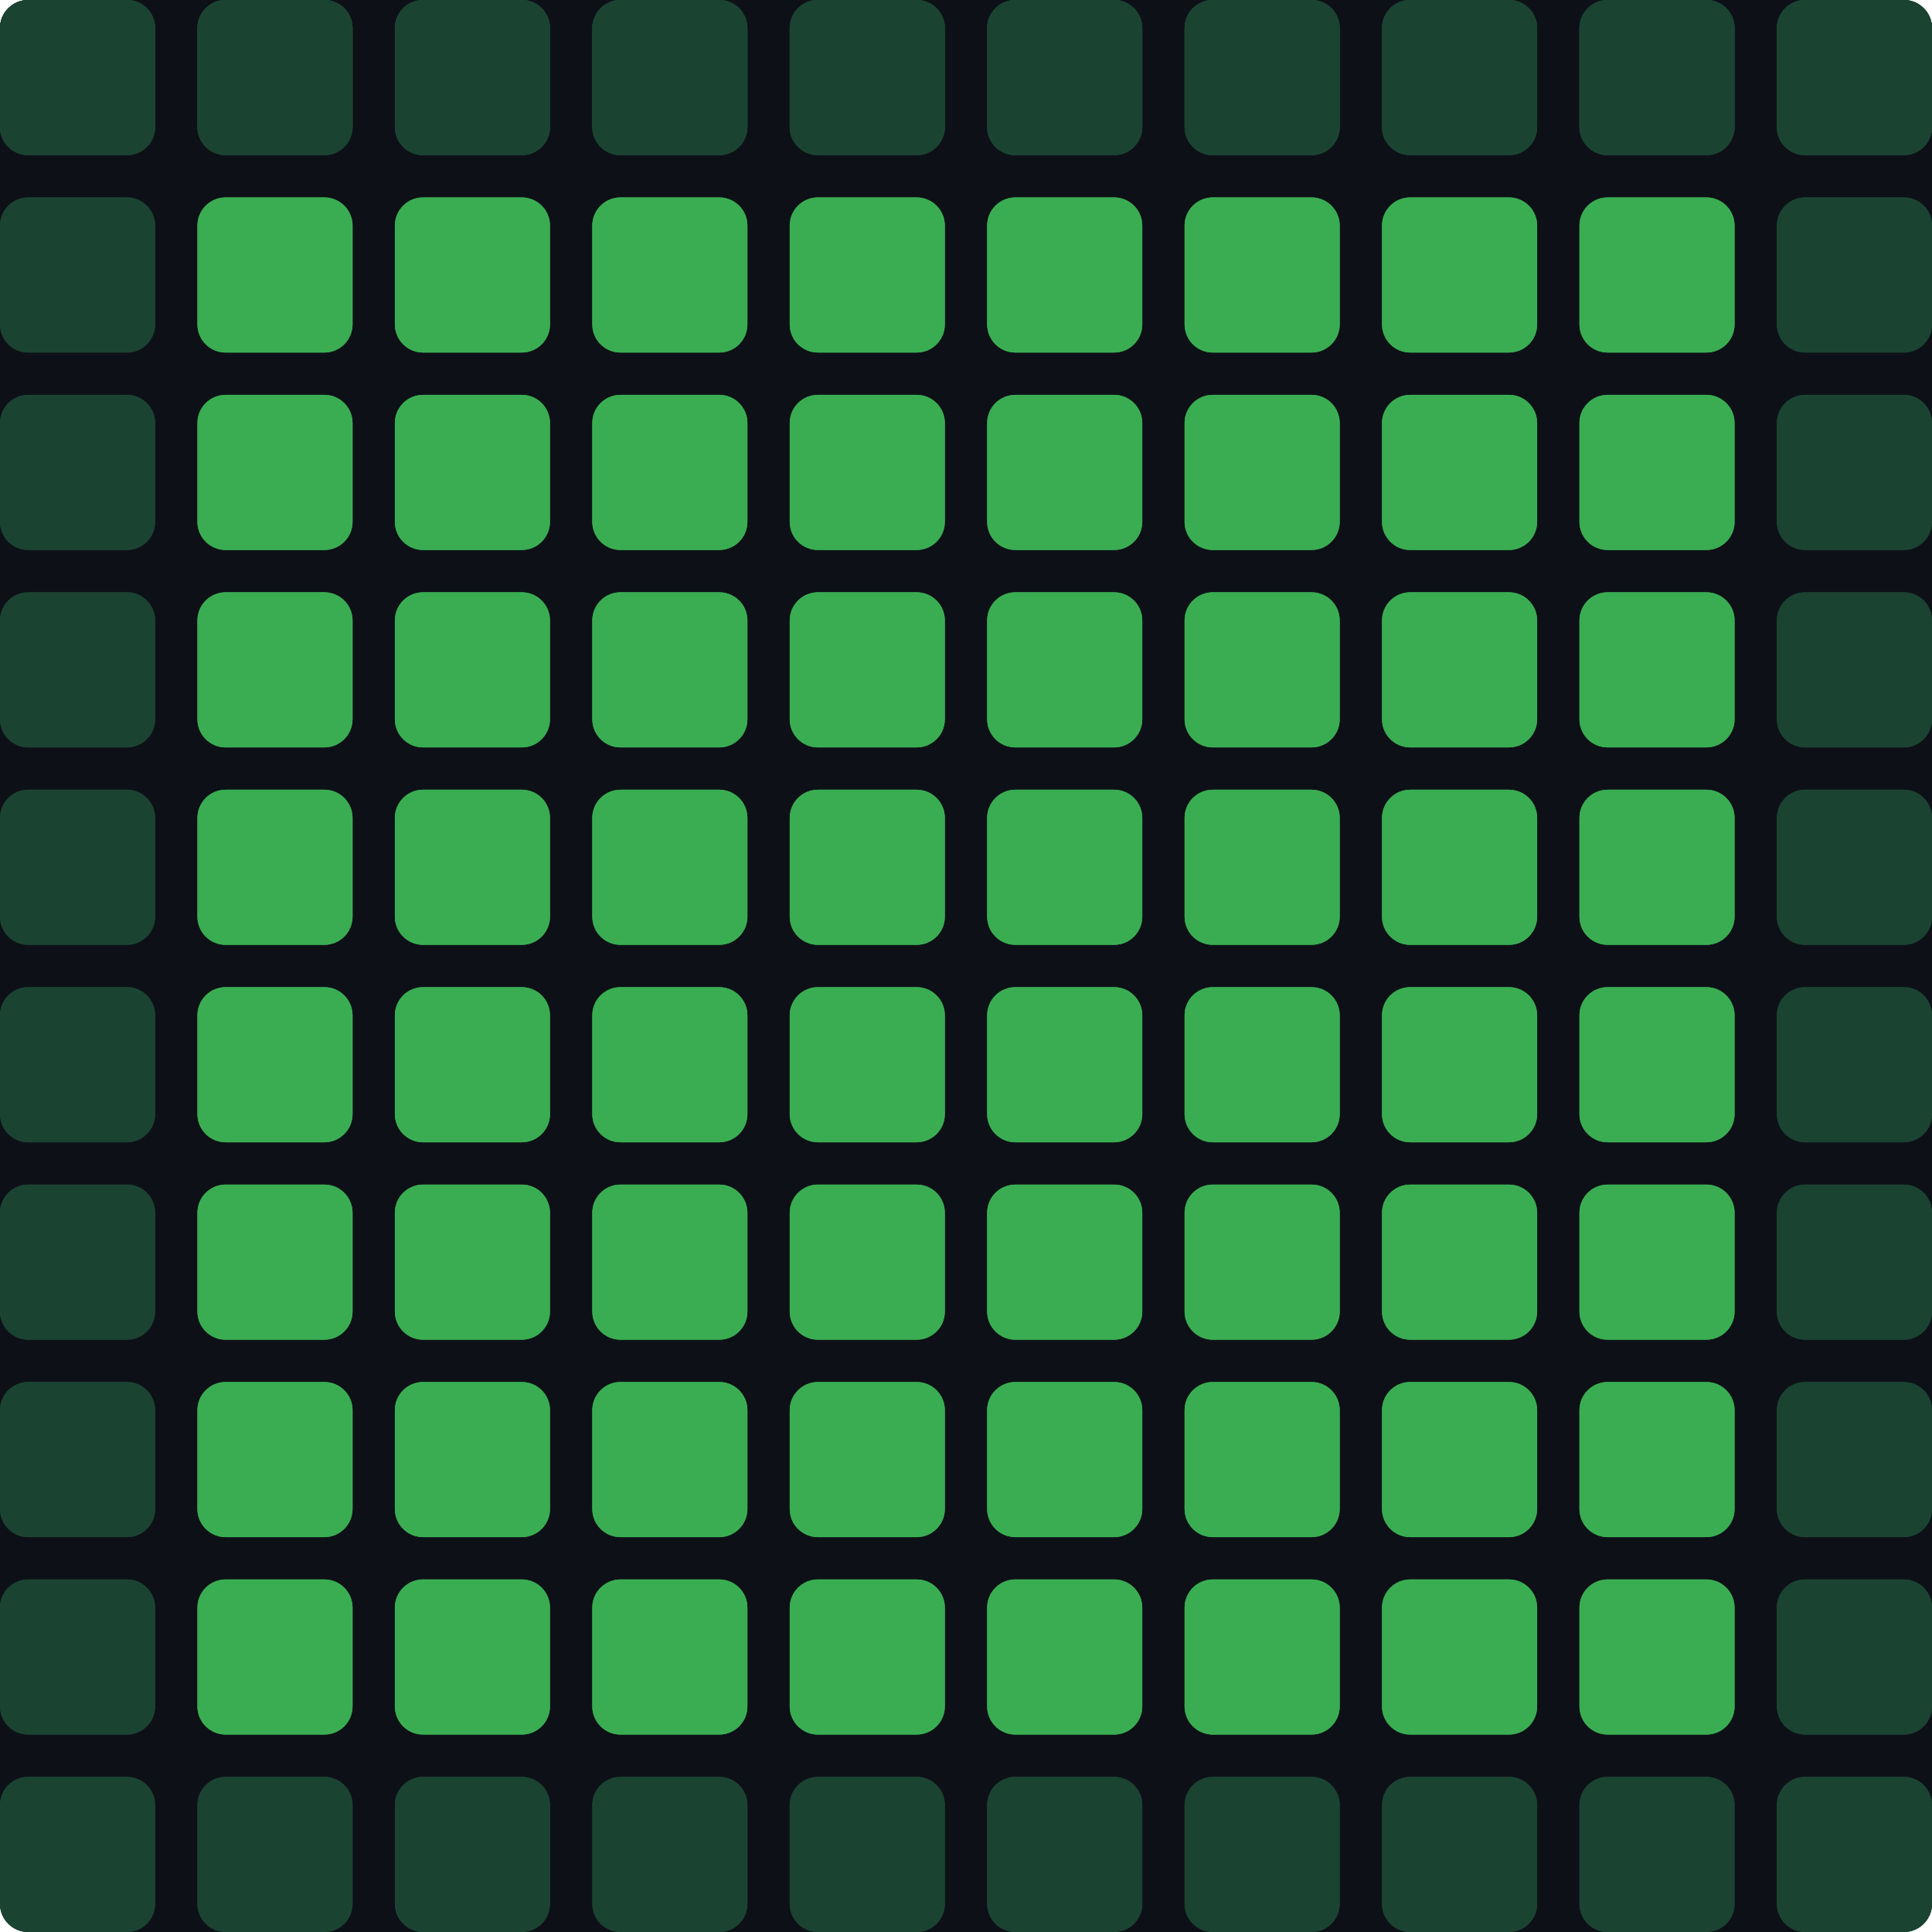
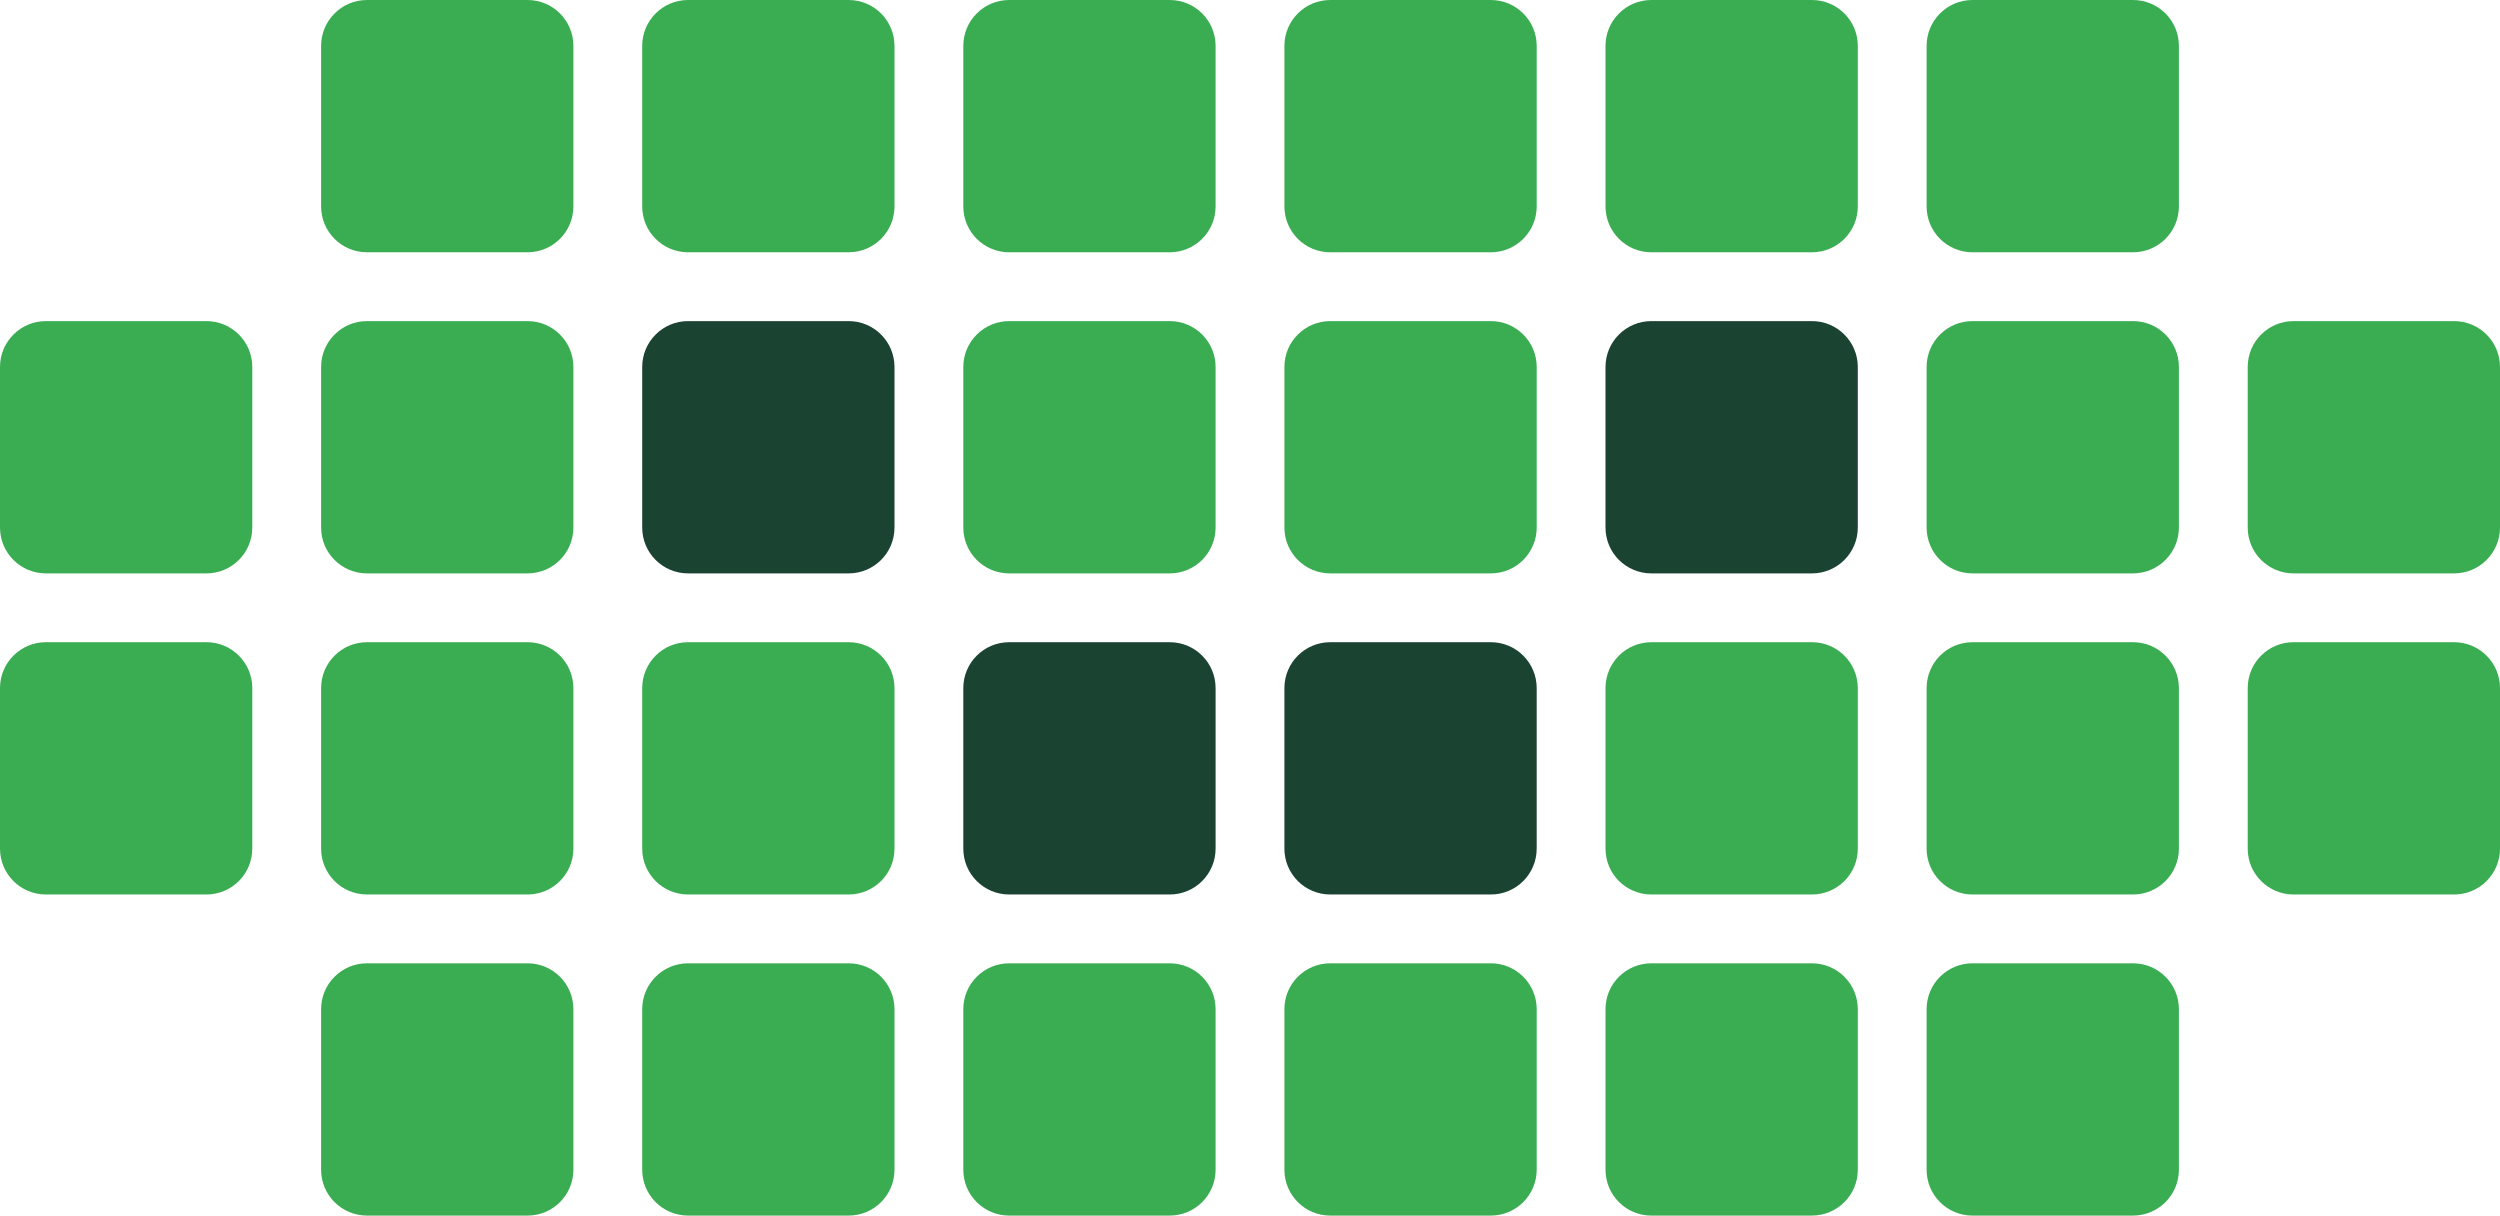
- <svg xmlns="http://www.w3.org/2000/svg" width="137" height="137" viewBox="0 0 137 137" fill="none">
-   <rect width="137" height="137" rx="2" fill="#0D1117" />
-   <path d="M0 2C0 0.895 0.895 0 2 0H9C10.105 0 11 0.895 11 2V9C11 10.105 10.105 11 9 11H2C0.895 11 0 10.105 0 9V2Z" fill="#1B4332" />
-   <path d="M0 2C0 0.895 0.895 0 2 0H9C10.105 0 11 0.895 11 2V9C11 10.105 10.105 11 9 11H2C0.895 11 0 10.105 0 9V2Z" fill="#1B4332" />
-   <path d="M14 2C14 0.895 14.895 0 16 0H23C24.105 0 25 0.895 25 2V9C25 10.105 24.105 11 23 11H16C14.895 11 14 10.105 14 9V2Z" fill="#1B4332" />
-   <path d="M14 2C14 0.895 14.895 0 16 0H23C24.105 0 25 0.895 25 2V9C25 10.105 24.105 11 23 11H16C14.895 11 14 10.105 14 9V2Z" fill="#1B4332" />
-   <path d="M28 2C28 0.895 28.895 0 30 0H37C38.105 0 39 0.895 39 2V9C39 10.105 38.105 11 37 11H30C28.895 11 28 10.105 28 9V2Z" fill="#1B4332" />
-   <path d="M28 2C28 0.895 28.895 0 30 0H37C38.105 0 39 0.895 39 2V9C39 10.105 38.105 11 37 11H30C28.895 11 28 10.105 28 9V2Z" fill="#1B4332" />
-   <path d="M42 2C42 0.895 42.895 0 44 0H51C52.105 0 53 0.895 53 2V9C53 10.105 52.105 11 51 11H44C42.895 11 42 10.105 42 9V2Z" fill="#1B4332" />
-   <path d="M42 2C42 0.895 42.895 0 44 0H51C52.105 0 53 0.895 53 2V9C53 10.105 52.105 11 51 11H44C42.895 11 42 10.105 42 9V2Z" fill="#1B4332" />
-   <path d="M56 2C56 0.895 56.895 0 58 0H65C66.105 0 67 0.895 67 2V9C67 10.105 66.105 11 65 11H58C56.895 11 56 10.105 56 9V2Z" fill="#1B4332" />
-   <path d="M56 2C56 0.895 56.895 0 58 0H65C66.105 0 67 0.895 67 2V9C67 10.105 66.105 11 65 11H58C56.895 11 56 10.105 56 9V2Z" fill="#1B4332" />
-   <path d="M70 2C70 0.895 70.895 0 72 0H79C80.105 0 81 0.895 81 2V9C81 10.105 80.105 11 79 11H72C70.895 11 70 10.105 70 9V2Z" fill="#1B4332" />
-   <path d="M70 2C70 0.895 70.895 0 72 0H79C80.105 0 81 0.895 81 2V9C81 10.105 80.105 11 79 11H72C70.895 11 70 10.105 70 9V2Z" fill="#1B4332" />
-   <path d="M84 2C84 0.895 84.895 0 86 0H93C94.105 0 95 0.895 95 2V9C95 10.105 94.105 11 93 11H86C84.895 11 84 10.105 84 9V2Z" fill="#1B4332" />
-   <path d="M84 2C84 0.895 84.895 0 86 0H93C94.105 0 95 0.895 95 2V9C95 10.105 94.105 11 93 11H86C84.895 11 84 10.105 84 9V2Z" fill="#1B4332" />
-   <path d="M98 2C98 0.895 98.895 0 100 0H107C108.105 0 109 0.895 109 2V9C109 10.105 108.105 11 107 11H100C98.895 11 98 10.105 98 9V2Z" fill="#1B4332" />
-   <path d="M98 2C98 0.895 98.895 0 100 0H107C108.105 0 109 0.895 109 2V9C109 10.105 108.105 11 107 11H100C98.895 11 98 10.105 98 9V2Z" fill="#1B4332" />
-   <path d="M112 2C112 0.895 112.895 0 114 0H121C122.105 0 123 0.895 123 2V9C123 10.105 122.105 11 121 11H114C112.895 11 112 10.105 112 9V2Z" fill="#1B4332" />
-   <path d="M112 2C112 0.895 112.895 0 114 0H121C122.105 0 123 0.895 123 2V9C123 10.105 122.105 11 121 11H114C112.895 11 112 10.105 112 9V2Z" fill="#1B4332" />
-   <path d="M126 2C126 0.895 126.895 0 128 0H135C136.105 0 137 0.895 137 2V9C137 10.105 136.105 11 135 11H128C126.895 11 126 10.105 126 9V2Z" fill="#1B4332" />
-   <path d="M126 2C126 0.895 126.895 0 128 0H135C136.105 0 137 0.895 137 2V9C137 10.105 136.105 11 135 11H128C126.895 11 126 10.105 126 9V2Z" fill="#1B4332" />
-   <path d="M0 2C0 0.895 0.895 0 2 0H9C10.105 0 11 0.895 11 2V9C11 10.105 10.105 11 9 11H2C0.895 11 0 10.105 0 9V2Z" fill="#1B4332" />
-   <path d="M0 2C0 0.895 0.895 0 2 0H9C10.105 0 11 0.895 11 2V9C11 10.105 10.105 11 9 11H2C0.895 11 0 10.105 0 9V2Z" fill="#1B4332" />
-   <path d="M14 2C14 0.895 14.895 0 16 0H23C24.105 0 25 0.895 25 2V9C25 10.105 24.105 11 23 11H16C14.895 11 14 10.105 14 9V2Z" fill="#1B4332" />
-   <path d="M14 2C14 0.895 14.895 0 16 0H23C24.105 0 25 0.895 25 2V9C25 10.105 24.105 11 23 11H16C14.895 11 14 10.105 14 9V2Z" fill="#1B4332" />
-   <path d="M28 2C28 0.895 28.895 0 30 0H37C38.105 0 39 0.895 39 2V9C39 10.105 38.105 11 37 11H30C28.895 11 28 10.105 28 9V2Z" fill="#1B4332" />
-   <path d="M28 2C28 0.895 28.895 0 30 0H37C38.105 0 39 0.895 39 2V9C39 10.105 38.105 11 37 11H30C28.895 11 28 10.105 28 9V2Z" fill="#1B4332" />
-   <path d="M42 2C42 0.895 42.895 0 44 0H51C52.105 0 53 0.895 53 2V9C53 10.105 52.105 11 51 11H44C42.895 11 42 10.105 42 9V2Z" fill="#1B4332" />
-   <path d="M42 2C42 0.895 42.895 0 44 0H51C52.105 0 53 0.895 53 2V9C53 10.105 52.105 11 51 11H44C42.895 11 42 10.105 42 9V2Z" fill="#1B4332" />
-   <path d="M56 2C56 0.895 56.895 0 58 0H65C66.105 0 67 0.895 67 2V9C67 10.105 66.105 11 65 11H58C56.895 11 56 10.105 56 9V2Z" fill="#1B4332" />
-   <path d="M56 2C56 0.895 56.895 0 58 0H65C66.105 0 67 0.895 67 2V9C67 10.105 66.105 11 65 11H58C56.895 11 56 10.105 56 9V2Z" fill="#1B4332" />
-   <path d="M70 2C70 0.895 70.895 0 72 0H79C80.105 0 81 0.895 81 2V9C81 10.105 80.105 11 79 11H72C70.895 11 70 10.105 70 9V2Z" fill="#1B4332" />
-   <path d="M70 2C70 0.895 70.895 0 72 0H79C80.105 0 81 0.895 81 2V9C81 10.105 80.105 11 79 11H72C70.895 11 70 10.105 70 9V2Z" fill="#1B4332" />
-   <path d="M84 2C84 0.895 84.895 0 86 0H93C94.105 0 95 0.895 95 2V9C95 10.105 94.105 11 93 11H86C84.895 11 84 10.105 84 9V2Z" fill="#1B4332" />
-   <path d="M84 2C84 0.895 84.895 0 86 0H93C94.105 0 95 0.895 95 2V9C95 10.105 94.105 11 93 11H86C84.895 11 84 10.105 84 9V2Z" fill="#1B4332" />
-   <path d="M98 2C98 0.895 98.895 0 100 0H107C108.105 0 109 0.895 109 2V9C109 10.105 108.105 11 107 11H100C98.895 11 98 10.105 98 9V2Z" fill="#1B4332" />
-   <path d="M98 2C98 0.895 98.895 0 100 0H107C108.105 0 109 0.895 109 2V9C109 10.105 108.105 11 107 11H100C98.895 11 98 10.105 98 9V2Z" fill="#1B4332" />
-   <path d="M112 2C112 0.895 112.895 0 114 0H121C122.105 0 123 0.895 123 2V9C123 10.105 122.105 11 121 11H114C112.895 11 112 10.105 112 9V2Z" fill="#1B4332" />
-   <path d="M112 2C112 0.895 112.895 0 114 0H121C122.105 0 123 0.895 123 2V9C123 10.105 122.105 11 121 11H114C112.895 11 112 10.105 112 9V2Z" fill="#1B4332" />
-   <path d="M126 2C126 0.895 126.895 0 128 0H135C136.105 0 137 0.895 137 2V9C137 10.105 136.105 11 135 11H128C126.895 11 126 10.105 126 9V2Z" fill="#1B4332" />
-   <path d="M126 2C126 0.895 126.895 0 128 0H135C136.105 0 137 0.895 137 2V9C137 10.105 136.105 11 135 11H128C126.895 11 126 10.105 126 9V2Z" fill="#1B4332" />
-   <path d="M0 128C0 126.895 0.895 126 2 126H9C10.105 126 11 126.895 11 128V135C11 136.105 10.105 137 9 137H2C0.895 137 0 136.105 0 135V128Z" fill="#1B4332" />
-   <path d="M0 128C0 126.895 0.895 126 2 126H9C10.105 126 11 126.895 11 128V135C11 136.105 10.105 137 9 137H2C0.895 137 0 136.105 0 135V128Z" fill="#1B4332" />
-   <path d="M14 128C14 126.895 14.895 126 16 126H23C24.105 126 25 126.895 25 128V135C25 136.105 24.105 137 23 137H16C14.895 137 14 136.105 14 135V128Z" fill="#1B4332" />
-   <path d="M14 128C14 126.895 14.895 126 16 126H23C24.105 126 25 126.895 25 128V135C25 136.105 24.105 137 23 137H16C14.895 137 14 136.105 14 135V128Z" fill="#1B4332" />
-   <path d="M28 128C28 126.895 28.895 126 30 126H37C38.105 126 39 126.895 39 128V135C39 136.105 38.105 137 37 137H30C28.895 137 28 136.105 28 135V128Z" fill="#1B4332" />
-   <path d="M28 128C28 126.895 28.895 126 30 126H37C38.105 126 39 126.895 39 128V135C39 136.105 38.105 137 37 137H30C28.895 137 28 136.105 28 135V128Z" fill="#1B4332" />
-   <path d="M42 128C42 126.895 42.895 126 44 126H51C52.105 126 53 126.895 53 128V135C53 136.105 52.105 137 51 137H44C42.895 137 42 136.105 42 135V128Z" fill="#1B4332" />
-   <path d="M42 128C42 126.895 42.895 126 44 126H51C52.105 126 53 126.895 53 128V135C53 136.105 52.105 137 51 137H44C42.895 137 42 136.105 42 135V128Z" fill="#1B4332" />
-   <path d="M56 128C56 126.895 56.895 126 58 126H65C66.105 126 67 126.895 67 128V135C67 136.105 66.105 137 65 137H58C56.895 137 56 136.105 56 135V128Z" fill="#1B4332" />
-   <path d="M56 128C56 126.895 56.895 126 58 126H65C66.105 126 67 126.895 67 128V135C67 136.105 66.105 137 65 137H58C56.895 137 56 136.105 56 135V128Z" fill="#1B4332" />
-   <path d="M70 128C70 126.895 70.895 126 72 126H79C80.105 126 81 126.895 81 128V135C81 136.105 80.105 137 79 137H72C70.895 137 70 136.105 70 135V128Z" fill="#1B4332" />
-   <path d="M70 128C70 126.895 70.895 126 72 126H79C80.105 126 81 126.895 81 128V135C81 136.105 80.105 137 79 137H72C70.895 137 70 136.105 70 135V128Z" fill="#1B4332" />
-   <path d="M84 128C84 126.895 84.895 126 86 126H93C94.105 126 95 126.895 95 128V135C95 136.105 94.105 137 93 137H86C84.895 137 84 136.105 84 135V128Z" fill="#1B4332" />
-   <path d="M84 128C84 126.895 84.895 126 86 126H93C94.105 126 95 126.895 95 128V135C95 136.105 94.105 137 93 137H86C84.895 137 84 136.105 84 135V128Z" fill="#1B4332" />
-   <path d="M98 128C98 126.895 98.895 126 100 126H107C108.105 126 109 126.895 109 128V135C109 136.105 108.105 137 107 137H100C98.895 137 98 136.105 98 135V128Z" fill="#1B4332" />
-   <path d="M98 128C98 126.895 98.895 126 100 126H107C108.105 126 109 126.895 109 128V135C109 136.105 108.105 137 107 137H100C98.895 137 98 136.105 98 135V128Z" fill="#1B4332" />
-   <path d="M112 128C112 126.895 112.895 126 114 126H121C122.105 126 123 126.895 123 128V135C123 136.105 122.105 137 121 137H114C112.895 137 112 136.105 112 135V128Z" fill="#1B4332" />
-   <path d="M112 128C112 126.895 112.895 126 114 126H121C122.105 126 123 126.895 123 128V135C123 136.105 122.105 137 121 137H114C112.895 137 112 136.105 112 135V128Z" fill="#1B4332" />
-   <path d="M126 128C126 126.895 126.895 126 128 126H135C136.105 126 137 126.895 137 128V135C137 136.105 136.105 137 135 137H128C126.895 137 126 136.105 126 135V128Z" fill="#1B4332" />
-   <path d="M126 128C126 126.895 126.895 126 128 126H135C136.105 126 137 126.895 137 128V135C137 136.105 136.105 137 135 137H128C126.895 137 126 136.105 126 135V128Z" fill="#1B4332" />
-   <path d="M0 16C0 14.895 0.895 14 2 14H9C10.105 14 11 14.895 11 16V23C11 24.105 10.105 25 9 25H2C0.895 25 0 24.105 0 23V16Z" fill="#1B4332" />
-   <path d="M0 16C0 14.895 0.895 14 2 14H9C10.105 14 11 14.895 11 16V23C11 24.105 10.105 25 9 25H2C0.895 25 0 24.105 0 23V16Z" fill="#1B4332" />
-   <path d="M14 16C14 14.895 14.895 14 16 14H23C24.105 14 25 14.895 25 16V23C25 24.105 24.105 25 23 25H16C14.895 25 14 24.105 14 23V16Z" fill="#3AAD52" />
-   <path d="M14 16C14 14.895 14.895 14 16 14H23C24.105 14 25 14.895 25 16V23C25 24.105 24.105 25 23 25H16C14.895 25 14 24.105 14 23V16Z" fill="#3AAD52" />
-   <path d="M28 16C28 14.895 28.895 14 30 14H37C38.105 14 39 14.895 39 16V23C39 24.105 38.105 25 37 25H30C28.895 25 28 24.105 28 23V16Z" fill="#3AAD52" />
-   <path d="M28 16C28 14.895 28.895 14 30 14H37C38.105 14 39 14.895 39 16V23C39 24.105 38.105 25 37 25H30C28.895 25 28 24.105 28 23V16Z" fill="#3AAD52" />
-   <path d="M42 16C42 14.895 42.895 14 44 14H51C52.105 14 53 14.895 53 16V23C53 24.105 52.105 25 51 25H44C42.895 25 42 24.105 42 23V16Z" fill="#3AAD52" />
-   <path d="M42 16C42 14.895 42.895 14 44 14H51C52.105 14 53 14.895 53 16V23C53 24.105 52.105 25 51 25H44C42.895 25 42 24.105 42 23V16Z" fill="#3AAD52" />
-   <path d="M56 16C56 14.895 56.895 14 58 14H65C66.105 14 67 14.895 67 16V23C67 24.105 66.105 25 65 25H58C56.895 25 56 24.105 56 23V16Z" fill="#3AAD52" />
-   <path d="M56 16C56 14.895 56.895 14 58 14H65C66.105 14 67 14.895 67 16V23C67 24.105 66.105 25 65 25H58C56.895 25 56 24.105 56 23V16Z" fill="#3AAD52" />
-   <path d="M70 16C70 14.895 70.895 14 72 14H79C80.105 14 81 14.895 81 16V23C81 24.105 80.105 25 79 25H72C70.895 25 70 24.105 70 23V16Z" fill="#3AAD52" />
-   <path d="M70 16C70 14.895 70.895 14 72 14H79C80.105 14 81 14.895 81 16V23C81 24.105 80.105 25 79 25H72C70.895 25 70 24.105 70 23V16Z" fill="#3AAD52" />
-   <path d="M84 16C84 14.895 84.895 14 86 14H93C94.105 14 95 14.895 95 16V23C95 24.105 94.105 25 93 25H86C84.895 25 84 24.105 84 23V16Z" fill="#3AAD52" />
-   <path d="M84 16C84 14.895 84.895 14 86 14H93C94.105 14 95 14.895 95 16V23C95 24.105 94.105 25 93 25H86C84.895 25 84 24.105 84 23V16Z" fill="#3AAD52" />
-   <path d="M98 16C98 14.895 98.895 14 100 14H107C108.105 14 109 14.895 109 16V23C109 24.105 108.105 25 107 25H100C98.895 25 98 24.105 98 23V16Z" fill="#3AAD52" />
-   <path d="M98 16C98 14.895 98.895 14 100 14H107C108.105 14 109 14.895 109 16V23C109 24.105 108.105 25 107 25H100C98.895 25 98 24.105 98 23V16Z" fill="#3AAD52" />
-   <path d="M112 16C112 14.895 112.895 14 114 14H121C122.105 14 123 14.895 123 16V23C123 24.105 122.105 25 121 25H114C112.895 25 112 24.105 112 23V16Z" fill="#3AAD52" />
-   <path d="M112 16C112 14.895 112.895 14 114 14H121C122.105 14 123 14.895 123 16V23C123 24.105 122.105 25 121 25H114C112.895 25 112 24.105 112 23V16Z" fill="#3AAD52" />
-   <path d="M126 16C126 14.895 126.895 14 128 14H135C136.105 14 137 14.895 137 16V23C137 24.105 136.105 25 135 25H128C126.895 25 126 24.105 126 23V16Z" fill="#1B4332" />
-   <path d="M126 16C126 14.895 126.895 14 128 14H135C136.105 14 137 14.895 137 16V23C137 24.105 136.105 25 135 25H128C126.895 25 126 24.105 126 23V16Z" fill="#1B4332" />
-   <path d="M0 30C0 28.895 0.895 28 2 28H9C10.105 28 11 28.895 11 30V37C11 38.105 10.105 39 9 39H2C0.895 39 0 38.105 0 37V30Z" fill="#1B4332" />
-   <path d="M0 30C0 28.895 0.895 28 2 28H9C10.105 28 11 28.895 11 30V37C11 38.105 10.105 39 9 39H2C0.895 39 0 38.105 0 37V30Z" fill="#1B4332" />
-   <path d="M14 30C14 28.895 14.895 28 16 28H23C24.105 28 25 28.895 25 30V37C25 38.105 24.105 39 23 39H16C14.895 39 14 38.105 14 37V30Z" fill="#3AAD52" />
-   <path d="M14 30C14 28.895 14.895 28 16 28H23C24.105 28 25 28.895 25 30V37C25 38.105 24.105 39 23 39H16C14.895 39 14 38.105 14 37V30Z" fill="#3AAD52" />
-   <path d="M28 30C28 28.895 28.895 28 30 28H37C38.105 28 39 28.895 39 30V37C39 38.105 38.105 39 37 39H30C28.895 39 28 38.105 28 37V30Z" fill="#3AAD52" />
-   <path d="M28 30C28 28.895 28.895 28 30 28H37C38.105 28 39 28.895 39 30V37C39 38.105 38.105 39 37 39H30C28.895 39 28 38.105 28 37V30Z" fill="#3AAD52" />
-   <path d="M42 30C42 28.895 42.895 28 44 28H51C52.105 28 53 28.895 53 30V37C53 38.105 52.105 39 51 39H44C42.895 39 42 38.105 42 37V30Z" fill="#3AAD52" />
-   <path d="M42 30C42 28.895 42.895 28 44 28H51C52.105 28 53 28.895 53 30V37C53 38.105 52.105 39 51 39H44C42.895 39 42 38.105 42 37V30Z" fill="#3AAD52" />
-   <path d="M56 30C56 28.895 56.895 28 58 28H65C66.105 28 67 28.895 67 30V37C67 38.105 66.105 39 65 39H58C56.895 39 56 38.105 56 37V30Z" fill="#3AAD52" />
-   <path d="M56 30C56 28.895 56.895 28 58 28H65C66.105 28 67 28.895 67 30V37C67 38.105 66.105 39 65 39H58C56.895 39 56 38.105 56 37V30Z" fill="#3AAD52" />
-   <path d="M70 30C70 28.895 70.895 28 72 28H79C80.105 28 81 28.895 81 30V37C81 38.105 80.105 39 79 39H72C70.895 39 70 38.105 70 37V30Z" fill="#3AAD52" />
-   <path d="M70 30C70 28.895 70.895 28 72 28H79C80.105 28 81 28.895 81 30V37C81 38.105 80.105 39 79 39H72C70.895 39 70 38.105 70 37V30Z" fill="#3AAD52" />
-   <path d="M84 30C84 28.895 84.895 28 86 28H93C94.105 28 95 28.895 95 30V37C95 38.105 94.105 39 93 39H86C84.895 39 84 38.105 84 37V30Z" fill="#3AAD52" />
-   <path d="M84 30C84 28.895 84.895 28 86 28H93C94.105 28 95 28.895 95 30V37C95 38.105 94.105 39 93 39H86C84.895 39 84 38.105 84 37V30Z" fill="#3AAD52" />
-   <path d="M98 30C98 28.895 98.895 28 100 28H107C108.105 28 109 28.895 109 30V37C109 38.105 108.105 39 107 39H100C98.895 39 98 38.105 98 37V30Z" fill="#3AAD52" />
-   <path d="M98 30C98 28.895 98.895 28 100 28H107C108.105 28 109 28.895 109 30V37C109 38.105 108.105 39 107 39H100C98.895 39 98 38.105 98 37V30Z" fill="#3AAD52" />
-   <path d="M112 30C112 28.895 112.895 28 114 28H121C122.105 28 123 28.895 123 30V37C123 38.105 122.105 39 121 39H114C112.895 39 112 38.105 112 37V30Z" fill="#3AAD52" />
-   <path d="M112 30C112 28.895 112.895 28 114 28H121C122.105 28 123 28.895 123 30V37C123 38.105 122.105 39 121 39H114C112.895 39 112 38.105 112 37V30Z" fill="#3AAD52" />
-   <path d="M126 30C126 28.895 126.895 28 128 28H135C136.105 28 137 28.895 137 30V37C137 38.105 136.105 39 135 39H128C126.895 39 126 38.105 126 37V30Z" fill="#1B4332" />
-   <path d="M126 30C126 28.895 126.895 28 128 28H135C136.105 28 137 28.895 137 30V37C137 38.105 136.105 39 135 39H128C126.895 39 126 38.105 126 37V30Z" fill="#1B4332" />
-   <path d="M0 44C0 42.895 0.895 42 2 42H9C10.105 42 11 42.895 11 44V51C11 52.105 10.105 53 9 53H2C0.895 53 0 52.105 0 51V44Z" fill="#1B4332" />
-   <path d="M0 44C0 42.895 0.895 42 2 42H9C10.105 42 11 42.895 11 44V51C11 52.105 10.105 53 9 53H2C0.895 53 0 52.105 0 51V44Z" fill="#1B4332" />
-   <path d="M14 44C14 42.895 14.895 42 16 42H23C24.105 42 25 42.895 25 44V51C25 52.105 24.105 53 23 53H16C14.895 53 14 52.105 14 51V44Z" fill="#3AAD52" />
-   <path d="M14 44C14 42.895 14.895 42 16 42H23C24.105 42 25 42.895 25 44V51C25 52.105 24.105 53 23 53H16C14.895 53 14 52.105 14 51V44Z" fill="#3AAD52" />
-   <path d="M28 44C28 42.895 28.895 42 30 42H37C38.105 42 39 42.895 39 44V51C39 52.105 38.105 53 37 53H30C28.895 53 28 52.105 28 51V44Z" fill="#3AAD52" />
-   <path d="M28 44C28 42.895 28.895 42 30 42H37C38.105 42 39 42.895 39 44V51C39 52.105 38.105 53 37 53H30C28.895 53 28 52.105 28 51V44Z" fill="#3AAD52" />
-   <path d="M42 44C42 42.895 42.895 42 44 42H51C52.105 42 53 42.895 53 44V51C53 52.105 52.105 53 51 53H44C42.895 53 42 52.105 42 51V44Z" fill="#3AAD52" />
-   <path d="M42 44C42 42.895 42.895 42 44 42H51C52.105 42 53 42.895 53 44V51C53 52.105 52.105 53 51 53H44C42.895 53 42 52.105 42 51V44Z" fill="#3AAD52" />
-   <path d="M56 44C56 42.895 56.895 42 58 42H65C66.105 42 67 42.895 67 44V51C67 52.105 66.105 53 65 53H58C56.895 53 56 52.105 56 51V44Z" fill="#3AAD52" />
-   <path d="M56 44C56 42.895 56.895 42 58 42H65C66.105 42 67 42.895 67 44V51C67 52.105 66.105 53 65 53H58C56.895 53 56 52.105 56 51V44Z" fill="#3AAD52" />
-   <path d="M70 44C70 42.895 70.895 42 72 42H79C80.105 42 81 42.895 81 44V51C81 52.105 80.105 53 79 53H72C70.895 53 70 52.105 70 51V44Z" fill="#3AAD52" />
-   <path d="M70 44C70 42.895 70.895 42 72 42H79C80.105 42 81 42.895 81 44V51C81 52.105 80.105 53 79 53H72C70.895 53 70 52.105 70 51V44Z" fill="#3AAD52" />
-   <path d="M84 44C84 42.895 84.895 42 86 42H93C94.105 42 95 42.895 95 44V51C95 52.105 94.105 53 93 53H86C84.895 53 84 52.105 84 51V44Z" fill="#3AAD52" />
-   <path d="M84 44C84 42.895 84.895 42 86 42H93C94.105 42 95 42.895 95 44V51C95 52.105 94.105 53 93 53H86C84.895 53 84 52.105 84 51V44Z" fill="#3AAD52" />
-   <path d="M98 44C98 42.895 98.895 42 100 42H107C108.105 42 109 42.895 109 44V51C109 52.105 108.105 53 107 53H100C98.895 53 98 52.105 98 51V44Z" fill="#3AAD52" />
-   <path d="M98 44C98 42.895 98.895 42 100 42H107C108.105 42 109 42.895 109 44V51C109 52.105 108.105 53 107 53H100C98.895 53 98 52.105 98 51V44Z" fill="#3AAD52" />
-   <path d="M112 44C112 42.895 112.895 42 114 42H121C122.105 42 123 42.895 123 44V51C123 52.105 122.105 53 121 53H114C112.895 53 112 52.105 112 51V44Z" fill="#3AAD52" />
-   <path d="M112 44C112 42.895 112.895 42 114 42H121C122.105 42 123 42.895 123 44V51C123 52.105 122.105 53 121 53H114C112.895 53 112 52.105 112 51V44Z" fill="#3AAD52" />
-   <path d="M126 44C126 42.895 126.895 42 128 42H135C136.105 42 137 42.895 137 44V51C137 52.105 136.105 53 135 53H128C126.895 53 126 52.105 126 51V44Z" fill="#1B4332" />
-   <path d="M126 44C126 42.895 126.895 42 128 42H135C136.105 42 137 42.895 137 44V51C137 52.105 136.105 53 135 53H128C126.895 53 126 52.105 126 51V44Z" fill="#1B4332" />
-   <path d="M0 58C0 56.895 0.895 56 2 56H9C10.105 56 11 56.895 11 58V65C11 66.105 10.105 67 9 67H2C0.895 67 0 66.105 0 65V58Z" fill="#1B4332" />
-   <path d="M0 58C0 56.895 0.895 56 2 56H9C10.105 56 11 56.895 11 58V65C11 66.105 10.105 67 9 67H2C0.895 67 0 66.105 0 65V58Z" fill="#1B4332" />
-   <path d="M14 58C14 56.895 14.895 56 16 56H23C24.105 56 25 56.895 25 58V65C25 66.105 24.105 67 23 67H16C14.895 67 14 66.105 14 65V58Z" fill="#3AAD52" />
-   <path d="M14 58C14 56.895 14.895 56 16 56H23C24.105 56 25 56.895 25 58V65C25 66.105 24.105 67 23 67H16C14.895 67 14 66.105 14 65V58Z" fill="#3AAD52" />
-   <path d="M28 58C28 56.895 28.895 56 30 56H37C38.105 56 39 56.895 39 58V65C39 66.105 38.105 67 37 67H30C28.895 67 28 66.105 28 65V58Z" fill="#3AAD52" />
-   <path d="M28 58C28 56.895 28.895 56 30 56H37C38.105 56 39 56.895 39 58V65C39 66.105 38.105 67 37 67H30C28.895 67 28 66.105 28 65V58Z" fill="#3AAD52" />
-   <path d="M42 58C42 56.895 42.895 56 44 56H51C52.105 56 53 56.895 53 58V65C53 66.105 52.105 67 51 67H44C42.895 67 42 66.105 42 65V58Z" fill="#3AAD52" />
-   <path d="M42 58C42 56.895 42.895 56 44 56H51C52.105 56 53 56.895 53 58V65C53 66.105 52.105 67 51 67H44C42.895 67 42 66.105 42 65V58Z" fill="#3AAD52" />
-   <path d="M56 58C56 56.895 56.895 56 58 56H65C66.105 56 67 56.895 67 58V65C67 66.105 66.105 67 65 67H58C56.895 67 56 66.105 56 65V58Z" fill="#3AAD52" />
-   <path d="M56 58C56 56.895 56.895 56 58 56H65C66.105 56 67 56.895 67 58V65C67 66.105 66.105 67 65 67H58C56.895 67 56 66.105 56 65V58Z" fill="#3AAD52" />
-   <path d="M70 58C70 56.895 70.895 56 72 56H79C80.105 56 81 56.895 81 58V65C81 66.105 80.105 67 79 67H72C70.895 67 70 66.105 70 65V58Z" fill="#3AAD52" />
-   <path d="M70 58C70 56.895 70.895 56 72 56H79C80.105 56 81 56.895 81 58V65C81 66.105 80.105 67 79 67H72C70.895 67 70 66.105 70 65V58Z" fill="#3AAD52" />
-   <path d="M84 58C84 56.895 84.895 56 86 56H93C94.105 56 95 56.895 95 58V65C95 66.105 94.105 67 93 67H86C84.895 67 84 66.105 84 65V58Z" fill="#3AAD52" />
-   <path d="M84 58C84 56.895 84.895 56 86 56H93C94.105 56 95 56.895 95 58V65C95 66.105 94.105 67 93 67H86C84.895 67 84 66.105 84 65V58Z" fill="#3AAD52" />
-   <path d="M98 58C98 56.895 98.895 56 100 56H107C108.105 56 109 56.895 109 58V65C109 66.105 108.105 67 107 67H100C98.895 67 98 66.105 98 65V58Z" fill="#3AAD52" />
-   <path d="M98 58C98 56.895 98.895 56 100 56H107C108.105 56 109 56.895 109 58V65C109 66.105 108.105 67 107 67H100C98.895 67 98 66.105 98 65V58Z" fill="#3AAD52" />
-   <path d="M112 58C112 56.895 112.895 56 114 56H121C122.105 56 123 56.895 123 58V65C123 66.105 122.105 67 121 67H114C112.895 67 112 66.105 112 65V58Z" fill="#3AAD52" />
-   <path d="M112 58C112 56.895 112.895 56 114 56H121C122.105 56 123 56.895 123 58V65C123 66.105 122.105 67 121 67H114C112.895 67 112 66.105 112 65V58Z" fill="#3AAD52" />
-   <path d="M126 58C126 56.895 126.895 56 128 56H135C136.105 56 137 56.895 137 58V65C137 66.105 136.105 67 135 67H128C126.895 67 126 66.105 126 65V58Z" fill="#1B4332" />
-   <path d="M126 58C126 56.895 126.895 56 128 56H135C136.105 56 137 56.895 137 58V65C137 66.105 136.105 67 135 67H128C126.895 67 126 66.105 126 65V58Z" fill="#1B4332" />
-   <path d="M0 72C0 70.895 0.895 70 2 70H9C10.105 70 11 70.895 11 72V79C11 80.105 10.105 81 9 81H2C0.895 81 0 80.105 0 79V72Z" fill="#1B4332" />
-   <path d="M0 72C0 70.895 0.895 70 2 70H9C10.105 70 11 70.895 11 72V79C11 80.105 10.105 81 9 81H2C0.895 81 0 80.105 0 79V72Z" fill="#1B4332" />
-   <path d="M14 72C14 70.895 14.895 70 16 70H23C24.105 70 25 70.895 25 72V79C25 80.105 24.105 81 23 81H16C14.895 81 14 80.105 14 79V72Z" fill="#3AAD52" />
-   <path d="M14 72C14 70.895 14.895 70 16 70H23C24.105 70 25 70.895 25 72V79C25 80.105 24.105 81 23 81H16C14.895 81 14 80.105 14 79V72Z" fill="#3AAD52" />
-   <path d="M28 72C28 70.895 28.895 70 30 70H37C38.105 70 39 70.895 39 72V79C39 80.105 38.105 81 37 81H30C28.895 81 28 80.105 28 79V72Z" fill="#3AAD52" />
-   <path d="M28 72C28 70.895 28.895 70 30 70H37C38.105 70 39 70.895 39 72V79C39 80.105 38.105 81 37 81H30C28.895 81 28 80.105 28 79V72Z" fill="#3AAD52" />
-   <path d="M42 72C42 70.895 42.895 70 44 70H51C52.105 70 53 70.895 53 72V79C53 80.105 52.105 81 51 81H44C42.895 81 42 80.105 42 79V72Z" fill="#3AAD52" />
-   <path d="M42 72C42 70.895 42.895 70 44 70H51C52.105 70 53 70.895 53 72V79C53 80.105 52.105 81 51 81H44C42.895 81 42 80.105 42 79V72Z" fill="#3AAD52" />
-   <path d="M56 72C56 70.895 56.895 70 58 70H65C66.105 70 67 70.895 67 72V79C67 80.105 66.105 81 65 81H58C56.895 81 56 80.105 56 79V72Z" fill="#3AAD52" />
-   <path d="M56 72C56 70.895 56.895 70 58 70H65C66.105 70 67 70.895 67 72V79C67 80.105 66.105 81 65 81H58C56.895 81 56 80.105 56 79V72Z" fill="#3AAD52" />
-   <path d="M70 72C70 70.895 70.895 70 72 70H79C80.105 70 81 70.895 81 72V79C81 80.105 80.105 81 79 81H72C70.895 81 70 80.105 70 79V72Z" fill="#3AAD52" />
-   <path d="M70 72C70 70.895 70.895 70 72 70H79C80.105 70 81 70.895 81 72V79C81 80.105 80.105 81 79 81H72C70.895 81 70 80.105 70 79V72Z" fill="#3AAD52" />
-   <path d="M84 72C84 70.895 84.895 70 86 70H93C94.105 70 95 70.895 95 72V79C95 80.105 94.105 81 93 81H86C84.895 81 84 80.105 84 79V72Z" fill="#3AAD52" />
-   <path d="M84 72C84 70.895 84.895 70 86 70H93C94.105 70 95 70.895 95 72V79C95 80.105 94.105 81 93 81H86C84.895 81 84 80.105 84 79V72Z" fill="#3AAD52" />
-   <path d="M98 72C98 70.895 98.895 70 100 70H107C108.105 70 109 70.895 109 72V79C109 80.105 108.105 81 107 81H100C98.895 81 98 80.105 98 79V72Z" fill="#3AAD52" />
-   <path d="M98 72C98 70.895 98.895 70 100 70H107C108.105 70 109 70.895 109 72V79C109 80.105 108.105 81 107 81H100C98.895 81 98 80.105 98 79V72Z" fill="#3AAD52" />
-   <path d="M112 72C112 70.895 112.895 70 114 70H121C122.105 70 123 70.895 123 72V79C123 80.105 122.105 81 121 81H114C112.895 81 112 80.105 112 79V72Z" fill="#3AAD52" />
-   <path d="M112 72C112 70.895 112.895 70 114 70H121C122.105 70 123 70.895 123 72V79C123 80.105 122.105 81 121 81H114C112.895 81 112 80.105 112 79V72Z" fill="#3AAD52" />
-   <path d="M126 72C126 70.895 126.895 70 128 70H135C136.105 70 137 70.895 137 72V79C137 80.105 136.105 81 135 81H128C126.895 81 126 80.105 126 79V72Z" fill="#1B4332" />
-   <path d="M126 72C126 70.895 126.895 70 128 70H135C136.105 70 137 70.895 137 72V79C137 80.105 136.105 81 135 81H128C126.895 81 126 80.105 126 79V72Z" fill="#1B4332" />
-   <path d="M0 86C0 84.895 0.895 84 2 84H9C10.105 84 11 84.895 11 86V93C11 94.105 10.105 95 9 95H2C0.895 95 0 94.105 0 93V86Z" fill="#1B4332" />
-   <path d="M0 86C0 84.895 0.895 84 2 84H9C10.105 84 11 84.895 11 86V93C11 94.105 10.105 95 9 95H2C0.895 95 0 94.105 0 93V86Z" fill="#1B4332" />
-   <path d="M14 86C14 84.895 14.895 84 16 84H23C24.105 84 25 84.895 25 86V93C25 94.105 24.105 95 23 95H16C14.895 95 14 94.105 14 93V86Z" fill="#3AAD52" />
-   <path d="M14 86C14 84.895 14.895 84 16 84H23C24.105 84 25 84.895 25 86V93C25 94.105 24.105 95 23 95H16C14.895 95 14 94.105 14 93V86Z" fill="#3AAD52" />
-   <path d="M28 86C28 84.895 28.895 84 30 84H37C38.105 84 39 84.895 39 86V93C39 94.105 38.105 95 37 95H30C28.895 95 28 94.105 28 93V86Z" fill="#3AAD52" />
-   <path d="M28 86C28 84.895 28.895 84 30 84H37C38.105 84 39 84.895 39 86V93C39 94.105 38.105 95 37 95H30C28.895 95 28 94.105 28 93V86Z" fill="#3AAD52" />
-   <path d="M42 86C42 84.895 42.895 84 44 84H51C52.105 84 53 84.895 53 86V93C53 94.105 52.105 95 51 95H44C42.895 95 42 94.105 42 93V86Z" fill="#3AAD52" />
-   <path d="M42 86C42 84.895 42.895 84 44 84H51C52.105 84 53 84.895 53 86V93C53 94.105 52.105 95 51 95H44C42.895 95 42 94.105 42 93V86Z" fill="#3AAD52" />
-   <path d="M56 86C56 84.895 56.895 84 58 84H65C66.105 84 67 84.895 67 86V93C67 94.105 66.105 95 65 95H58C56.895 95 56 94.105 56 93V86Z" fill="#3AAD52" />
-   <path d="M56 86C56 84.895 56.895 84 58 84H65C66.105 84 67 84.895 67 86V93C67 94.105 66.105 95 65 95H58C56.895 95 56 94.105 56 93V86Z" fill="#3AAD52" />
-   <path d="M70 86C70 84.895 70.895 84 72 84H79C80.105 84 81 84.895 81 86V93C81 94.105 80.105 95 79 95H72C70.895 95 70 94.105 70 93V86Z" fill="#3AAD52" />
-   <path d="M70 86C70 84.895 70.895 84 72 84H79C80.105 84 81 84.895 81 86V93C81 94.105 80.105 95 79 95H72C70.895 95 70 94.105 70 93V86Z" fill="#3AAD52" />
-   <path d="M84 86C84 84.895 84.895 84 86 84H93C94.105 84 95 84.895 95 86V93C95 94.105 94.105 95 93 95H86C84.895 95 84 94.105 84 93V86Z" fill="#3AAD52" />
-   <path d="M84 86C84 84.895 84.895 84 86 84H93C94.105 84 95 84.895 95 86V93C95 94.105 94.105 95 93 95H86C84.895 95 84 94.105 84 93V86Z" fill="#3AAD52" />
-   <path d="M98 86C98 84.895 98.895 84 100 84H107C108.105 84 109 84.895 109 86V93C109 94.105 108.105 95 107 95H100C98.895 95 98 94.105 98 93V86Z" fill="#3AAD52" />
-   <path d="M98 86C98 84.895 98.895 84 100 84H107C108.105 84 109 84.895 109 86V93C109 94.105 108.105 95 107 95H100C98.895 95 98 94.105 98 93V86Z" fill="#3AAD52" />
-   <path d="M112 86C112 84.895 112.895 84 114 84H121C122.105 84 123 84.895 123 86V93C123 94.105 122.105 95 121 95H114C112.895 95 112 94.105 112 93V86Z" fill="#3AAD52" />
-   <path d="M112 86C112 84.895 112.895 84 114 84H121C122.105 84 123 84.895 123 86V93C123 94.105 122.105 95 121 95H114C112.895 95 112 94.105 112 93V86Z" fill="#3AAD52" />
-   <path d="M126 86C126 84.895 126.895 84 128 84H135C136.105 84 137 84.895 137 86V93C137 94.105 136.105 95 135 95H128C126.895 95 126 94.105 126 93V86Z" fill="#1B4332" />
-   <path d="M126 86C126 84.895 126.895 84 128 84H135C136.105 84 137 84.895 137 86V93C137 94.105 136.105 95 135 95H128C126.895 95 126 94.105 126 93V86Z" fill="#1B4332" />
-   <path d="M0 100C0 98.895 0.895 98 2 98H9C10.105 98 11 98.895 11 100V107C11 108.105 10.105 109 9 109H2C0.895 109 0 108.105 0 107V100Z" fill="#1B4332" />
-   <path d="M0 100C0 98.895 0.895 98 2 98H9C10.105 98 11 98.895 11 100V107C11 108.105 10.105 109 9 109H2C0.895 109 0 108.105 0 107V100Z" fill="#1B4332" />
-   <path d="M14 100C14 98.895 14.895 98 16 98H23C24.105 98 25 98.895 25 100V107C25 108.105 24.105 109 23 109H16C14.895 109 14 108.105 14 107V100Z" fill="#3AAD52" />
-   <path d="M14 100C14 98.895 14.895 98 16 98H23C24.105 98 25 98.895 25 100V107C25 108.105 24.105 109 23 109H16C14.895 109 14 108.105 14 107V100Z" fill="#3AAD52" />
-   <path d="M28 100C28 98.895 28.895 98 30 98H37C38.105 98 39 98.895 39 100V107C39 108.105 38.105 109 37 109H30C28.895 109 28 108.105 28 107V100Z" fill="#3AAD52" />
-   <path d="M28 100C28 98.895 28.895 98 30 98H37C38.105 98 39 98.895 39 100V107C39 108.105 38.105 109 37 109H30C28.895 109 28 108.105 28 107V100Z" fill="#3AAD52" />
-   <path d="M42 100C42 98.895 42.895 98 44 98H51C52.105 98 53 98.895 53 100V107C53 108.105 52.105 109 51 109H44C42.895 109 42 108.105 42 107V100Z" fill="#3AAD52" />
-   <path d="M42 100C42 98.895 42.895 98 44 98H51C52.105 98 53 98.895 53 100V107C53 108.105 52.105 109 51 109H44C42.895 109 42 108.105 42 107V100Z" fill="#3AAD52" />
-   <path d="M56 100C56 98.895 56.895 98 58 98H65C66.105 98 67 98.895 67 100V107C67 108.105 66.105 109 65 109H58C56.895 109 56 108.105 56 107V100Z" fill="#3AAD52" />
-   <path d="M56 100C56 98.895 56.895 98 58 98H65C66.105 98 67 98.895 67 100V107C67 108.105 66.105 109 65 109H58C56.895 109 56 108.105 56 107V100Z" fill="#3AAD52" />
-   <path d="M70 100C70 98.895 70.895 98 72 98H79C80.105 98 81 98.895 81 100V107C81 108.105 80.105 109 79 109H72C70.895 109 70 108.105 70 107V100Z" fill="#3AAD52" />
-   <path d="M70 100C70 98.895 70.895 98 72 98H79C80.105 98 81 98.895 81 100V107C81 108.105 80.105 109 79 109H72C70.895 109 70 108.105 70 107V100Z" fill="#3AAD52" />
-   <path d="M84 100C84 98.895 84.895 98 86 98H93C94.105 98 95 98.895 95 100V107C95 108.105 94.105 109 93 109H86C84.895 109 84 108.105 84 107V100Z" fill="#3AAD52" />
-   <path d="M84 100C84 98.895 84.895 98 86 98H93C94.105 98 95 98.895 95 100V107C95 108.105 94.105 109 93 109H86C84.895 109 84 108.105 84 107V100Z" fill="#3AAD52" />
-   <path d="M98 100C98 98.895 98.895 98 100 98H107C108.105 98 109 98.895 109 100V107C109 108.105 108.105 109 107 109H100C98.895 109 98 108.105 98 107V100Z" fill="#3AAD52" />
-   <path d="M98 100C98 98.895 98.895 98 100 98H107C108.105 98 109 98.895 109 100V107C109 108.105 108.105 109 107 109H100C98.895 109 98 108.105 98 107V100Z" fill="#3AAD52" />
-   <path d="M112 100C112 98.895 112.895 98 114 98H121C122.105 98 123 98.895 123 100V107C123 108.105 122.105 109 121 109H114C112.895 109 112 108.105 112 107V100Z" fill="#3AAD52" />
-   <path d="M112 100C112 98.895 112.895 98 114 98H121C122.105 98 123 98.895 123 100V107C123 108.105 122.105 109 121 109H114C112.895 109 112 108.105 112 107V100Z" fill="#3AAD52" />
-   <path d="M126 100C126 98.895 126.895 98 128 98H135C136.105 98 137 98.895 137 100V107C137 108.105 136.105 109 135 109H128C126.895 109 126 108.105 126 107V100Z" fill="#1B4332" />
-   <path d="M126 100C126 98.895 126.895 98 128 98H135C136.105 98 137 98.895 137 100V107C137 108.105 136.105 109 135 109H128C126.895 109 126 108.105 126 107V100Z" fill="#1B4332" />
-   <path d="M0 114C0 112.895 0.895 112 2 112H9C10.105 112 11 112.895 11 114V121C11 122.105 10.105 123 9 123H2C0.895 123 0 122.105 0 121V114Z" fill="#1B4332" />
-   <path d="M0 114C0 112.895 0.895 112 2 112H9C10.105 112 11 112.895 11 114V121C11 122.105 10.105 123 9 123H2C0.895 123 0 122.105 0 121V114Z" fill="#1B4332" />
-   <path d="M14 114C14 112.895 14.895 112 16 112H23C24.105 112 25 112.895 25 114V121C25 122.105 24.105 123 23 123H16C14.895 123 14 122.105 14 121V114Z" fill="#3AAD52" />
-   <path d="M14 114C14 112.895 14.895 112 16 112H23C24.105 112 25 112.895 25 114V121C25 122.105 24.105 123 23 123H16C14.895 123 14 122.105 14 121V114Z" fill="#3AAD52" />
-   <path d="M28 114C28 112.895 28.895 112 30 112H37C38.105 112 39 112.895 39 114V121C39 122.105 38.105 123 37 123H30C28.895 123 28 122.105 28 121V114Z" fill="#3AAD52" />
-   <path d="M28 114C28 112.895 28.895 112 30 112H37C38.105 112 39 112.895 39 114V121C39 122.105 38.105 123 37 123H30C28.895 123 28 122.105 28 121V114Z" fill="#3AAD52" />
-   <path d="M42 114C42 112.895 42.895 112 44 112H51C52.105 112 53 112.895 53 114V121C53 122.105 52.105 123 51 123H44C42.895 123 42 122.105 42 121V114Z" fill="#3AAD52" />
-   <path d="M42 114C42 112.895 42.895 112 44 112H51C52.105 112 53 112.895 53 114V121C53 122.105 52.105 123 51 123H44C42.895 123 42 122.105 42 121V114Z" fill="#3AAD52" />
-   <path d="M56 114C56 112.895 56.895 112 58 112H65C66.105 112 67 112.895 67 114V121C67 122.105 66.105 123 65 123H58C56.895 123 56 122.105 56 121V114Z" fill="#3AAD52" />
-   <path d="M56 114C56 112.895 56.895 112 58 112H65C66.105 112 67 112.895 67 114V121C67 122.105 66.105 123 65 123H58C56.895 123 56 122.105 56 121V114Z" fill="#3AAD52" />
-   <path d="M70 114C70 112.895 70.895 112 72 112H79C80.105 112 81 112.895 81 114V121C81 122.105 80.105 123 79 123H72C70.895 123 70 122.105 70 121V114Z" fill="#3AAD52" />
-   <path d="M70 114C70 112.895 70.895 112 72 112H79C80.105 112 81 112.895 81 114V121C81 122.105 80.105 123 79 123H72C70.895 123 70 122.105 70 121V114Z" fill="#3AAD52" />
-   <path d="M84 114C84 112.895 84.895 112 86 112H93C94.105 112 95 112.895 95 114V121C95 122.105 94.105 123 93 123H86C84.895 123 84 122.105 84 121V114Z" fill="#3AAD52" />
-   <path d="M84 114C84 112.895 84.895 112 86 112H93C94.105 112 95 112.895 95 114V121C95 122.105 94.105 123 93 123H86C84.895 123 84 122.105 84 121V114Z" fill="#3AAD52" />
-   <path d="M98 114C98 112.895 98.895 112 100 112H107C108.105 112 109 112.895 109 114V121C109 122.105 108.105 123 107 123H100C98.895 123 98 122.105 98 121V114Z" fill="#3AAD52" />
-   <path d="M98 114C98 112.895 98.895 112 100 112H107C108.105 112 109 112.895 109 114V121C109 122.105 108.105 123 107 123H100C98.895 123 98 122.105 98 121V114Z" fill="#3AAD52" />
-   <path d="M112 114C112 112.895 112.895 112 114 112H121C122.105 112 123 112.895 123 114V121C123 122.105 122.105 123 121 123H114C112.895 123 112 122.105 112 121V114Z" fill="#3AAD52" />
-   <path d="M112 114C112 112.895 112.895 112 114 112H121C122.105 112 123 112.895 123 114V121C123 122.105 122.105 123 121 123H114C112.895 123 112 122.105 112 121V114Z" fill="#3AAD52" />
-   <path d="M126 114C126 112.895 126.895 112 128 112H135C136.105 112 137 112.895 137 114V121C137 122.105 136.105 123 135 123H128C126.895 123 126 122.105 126 121V114Z" fill="#1B4332" />
-   <path d="M126 114C126 112.895 126.895 112 128 112H135C136.105 112 137 112.895 137 114V121C137 122.105 136.105 123 135 123H128C126.895 123 126 122.105 126 121V114Z" fill="#1B4332" />
+ <svg xmlns="http://www.w3.org/2000/svg" width="109" height="53" viewBox="0 0 109 53" fill="none">
+   <rect x="14" width="11" height="11" rx="2" fill="#3AAD52" />
+   <rect x="28" width="11" height="11" rx="2" fill="#3AAD52" />
+   <rect x="42" width="11" height="11" rx="2" fill="#3AAD52" />
+   <rect x="56" width="11" height="11" rx="2" fill="#3AAD52" />
+   <rect x="70" width="11" height="11" rx="2" fill="#3AAD52" />
+   <rect x="84" width="11" height="11" rx="2" fill="#3AAD52" />
+   <rect y="14" width="11" height="11" rx="2" fill="#3AAD52" />
+   <rect x="14" y="14" width="11" height="11" rx="2" fill="#3AAD52" />
+   <path d="M28 16C28 14.895 28.895 14 30 14H37C38.105 14 39 14.895 39 16V23C39 24.105 38.105 25 37 25H30C28.895 25 28 24.105 28 23V16Z" fill="#1B4332" />
+   <rect x="42" y="14" width="11" height="11" rx="2" fill="#3AAD52" />
+   <rect x="56" y="14" width="11" height="11" rx="2" fill="#3AAD52" />
+   <rect x="70" y="14" width="11" height="11" rx="2" fill="#1B4332" />
+   <rect x="84" y="14" width="11" height="11" rx="2" fill="#3AAD52" />
+   <rect x="98" y="14" width="11" height="11" rx="2" fill="#3AAD52" />
+   <rect y="28" width="11" height="11" rx="2" fill="#3AAD52" />
+   <rect x="14" y="28" width="11" height="11" rx="2" fill="#3AAD52" />
+   <rect x="28" y="28" width="11" height="11" rx="2" fill="#3AAD52" />
+   <rect x="42" y="28" width="11" height="11" rx="2" fill="#1B4332" />
+   <rect x="56" y="28" width="11" height="11" rx="2" fill="#1B4332" />
+   <rect x="70" y="28" width="11" height="11" rx="2" fill="#3AAD52" />
+   <rect x="84" y="28" width="11" height="11" rx="2" fill="#3AAD52" />
+   <rect x="98" y="28" width="11" height="11" rx="2" fill="#3AAD52" />
+   <rect x="14" y="42" width="11" height="11" rx="2" fill="#3AAD52" />
+   <rect x="28" y="42" width="11" height="11" rx="2" fill="#3AAD52" />
+   <rect x="42" y="42" width="11" height="11" rx="2" fill="#3AAD52" />
+   <rect x="56" y="42" width="11" height="11" rx="2" fill="#3AAD52" />
+   <rect x="70" y="42" width="11" height="11" rx="2" fill="#3AAD52" />
+   <rect x="84" y="42" width="11" height="11" rx="2" fill="#3AAD52" />
</svg>
